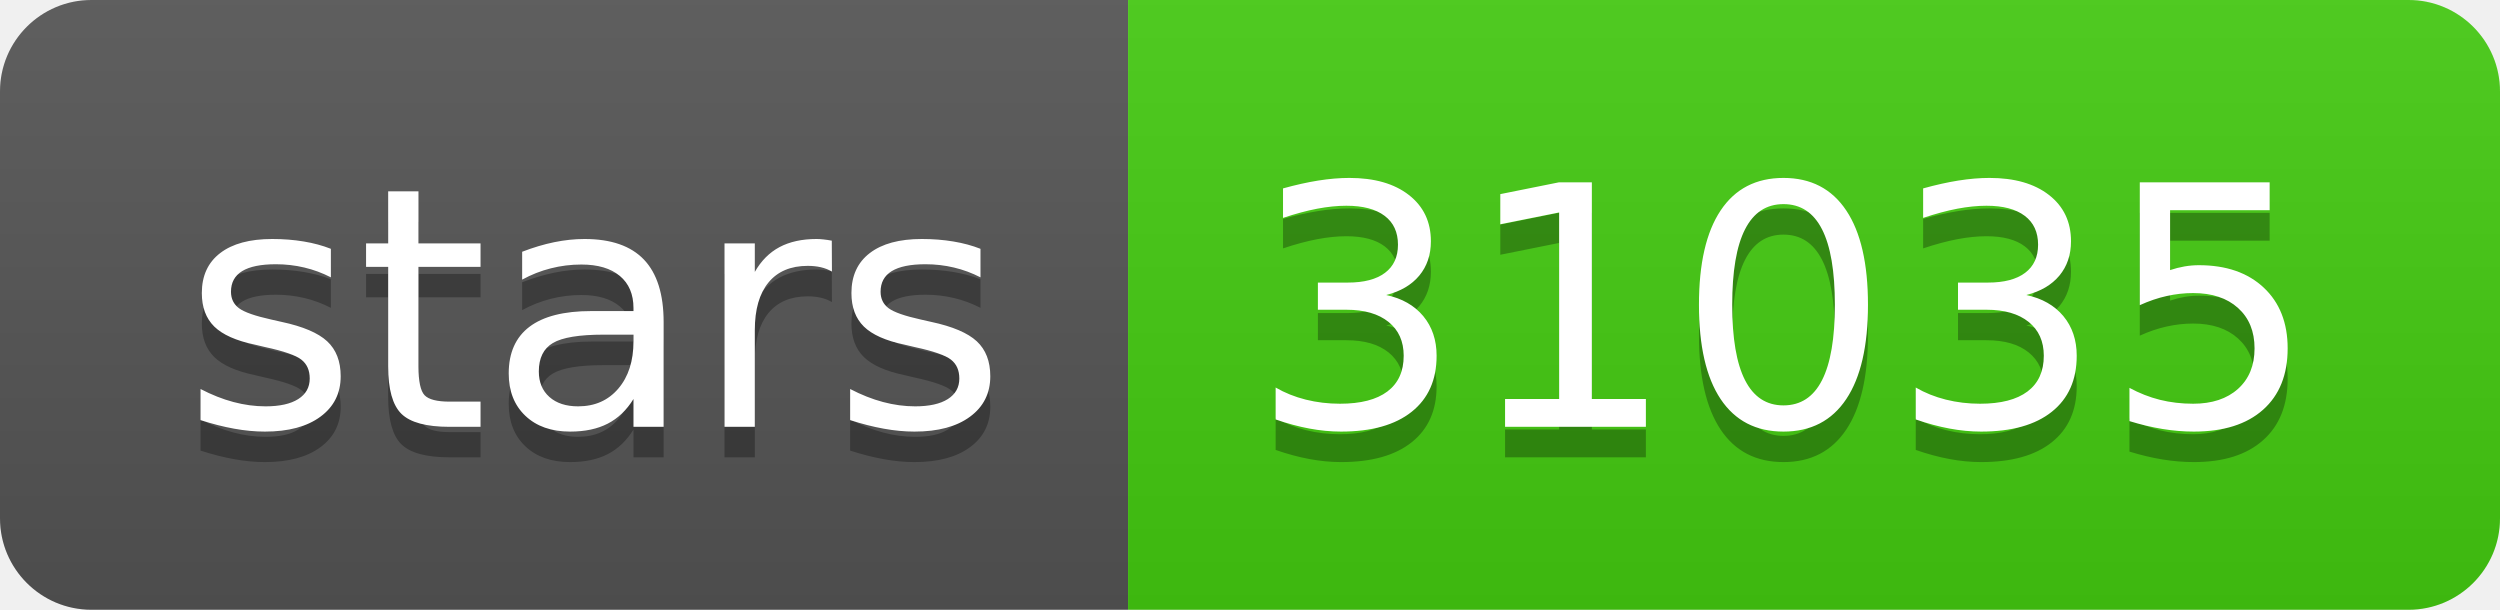
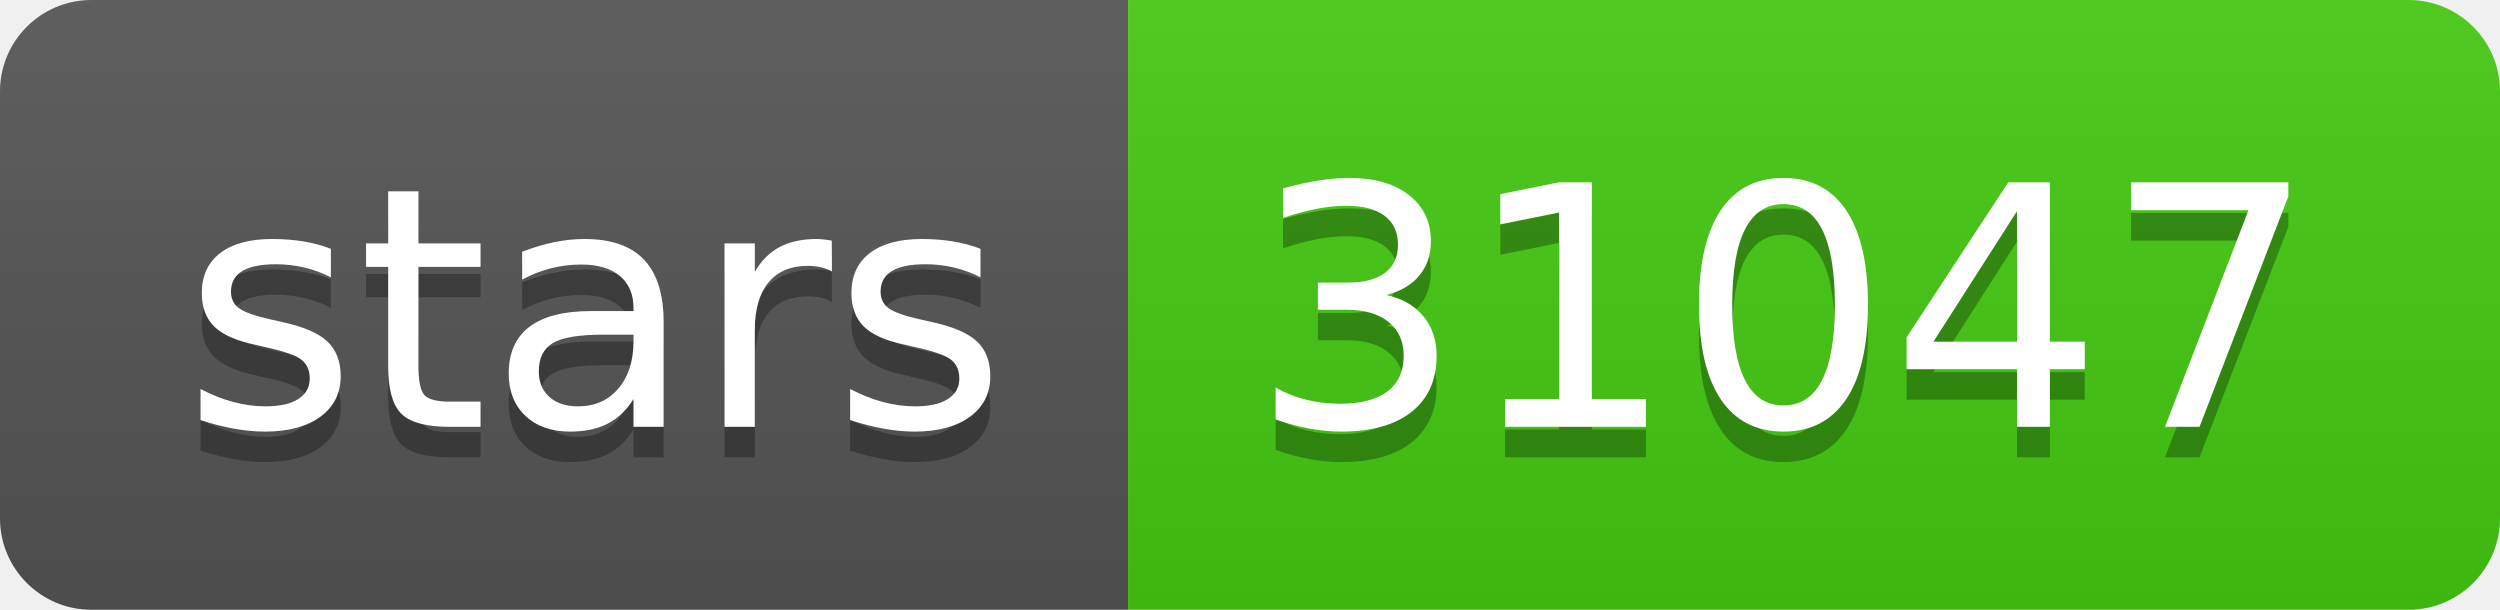
- <svg xmlns="http://www.w3.org/2000/svg" width="82" height="20" role="img" aria-label="stars: 31035">
+ <svg xmlns="http://www.w3.org/2000/svg" width="82" height="20" role="img" aria-label="stars: 31047">
  <linearGradient id="s" x2="0" y2="100%">
    <stop offset="0" stop-color="#bbb" stop-opacity=".1" />
    <stop offset="1" stop-opacity=".1" />
  </linearGradient>
  <clipPath id="r">
    <rect width="82" height="20" rx="3" fill="#fff" />
  </clipPath>
  <g clip-path="url(#r)">
    <rect width="37" height="20" fill="#555" />
    <rect x="37" width="45" height="20" fill="#4c1" />
    <rect width="82" height="20" fill="url(#s)" />
  </g>
  <g fill="#fff" text-anchor="middle" font-family="Verdana,Geneva,DejaVu Sans,sans-serif" text-rendering="geometricPrecision" font-size="110">
    <text aria-hidden="true" x="195" y="150" fill="#010101" fill-opacity=".3" transform="scale(.1)" textLength="270">stars</text>
    <text x="195" y="140" transform="scale(.1)" fill="#fff" textLength="270">stars</text>
-     <text aria-hidden="true" x="585" y="150" fill="#010101" fill-opacity=".3" transform="scale(.1)" textLength="350">31035</text>
-     <text x="585" y="140" transform="scale(.1)" fill="#fff" textLength="350">31035</text>
+     <text aria-hidden="true" x="585" y="150" fill="#010101" fill-opacity=".3" transform="scale(.1)" textLength="350">31047</text>
+     <text x="585" y="140" transform="scale(.1)" fill="#fff" textLength="350">31047</text>
  </g>
</svg>
